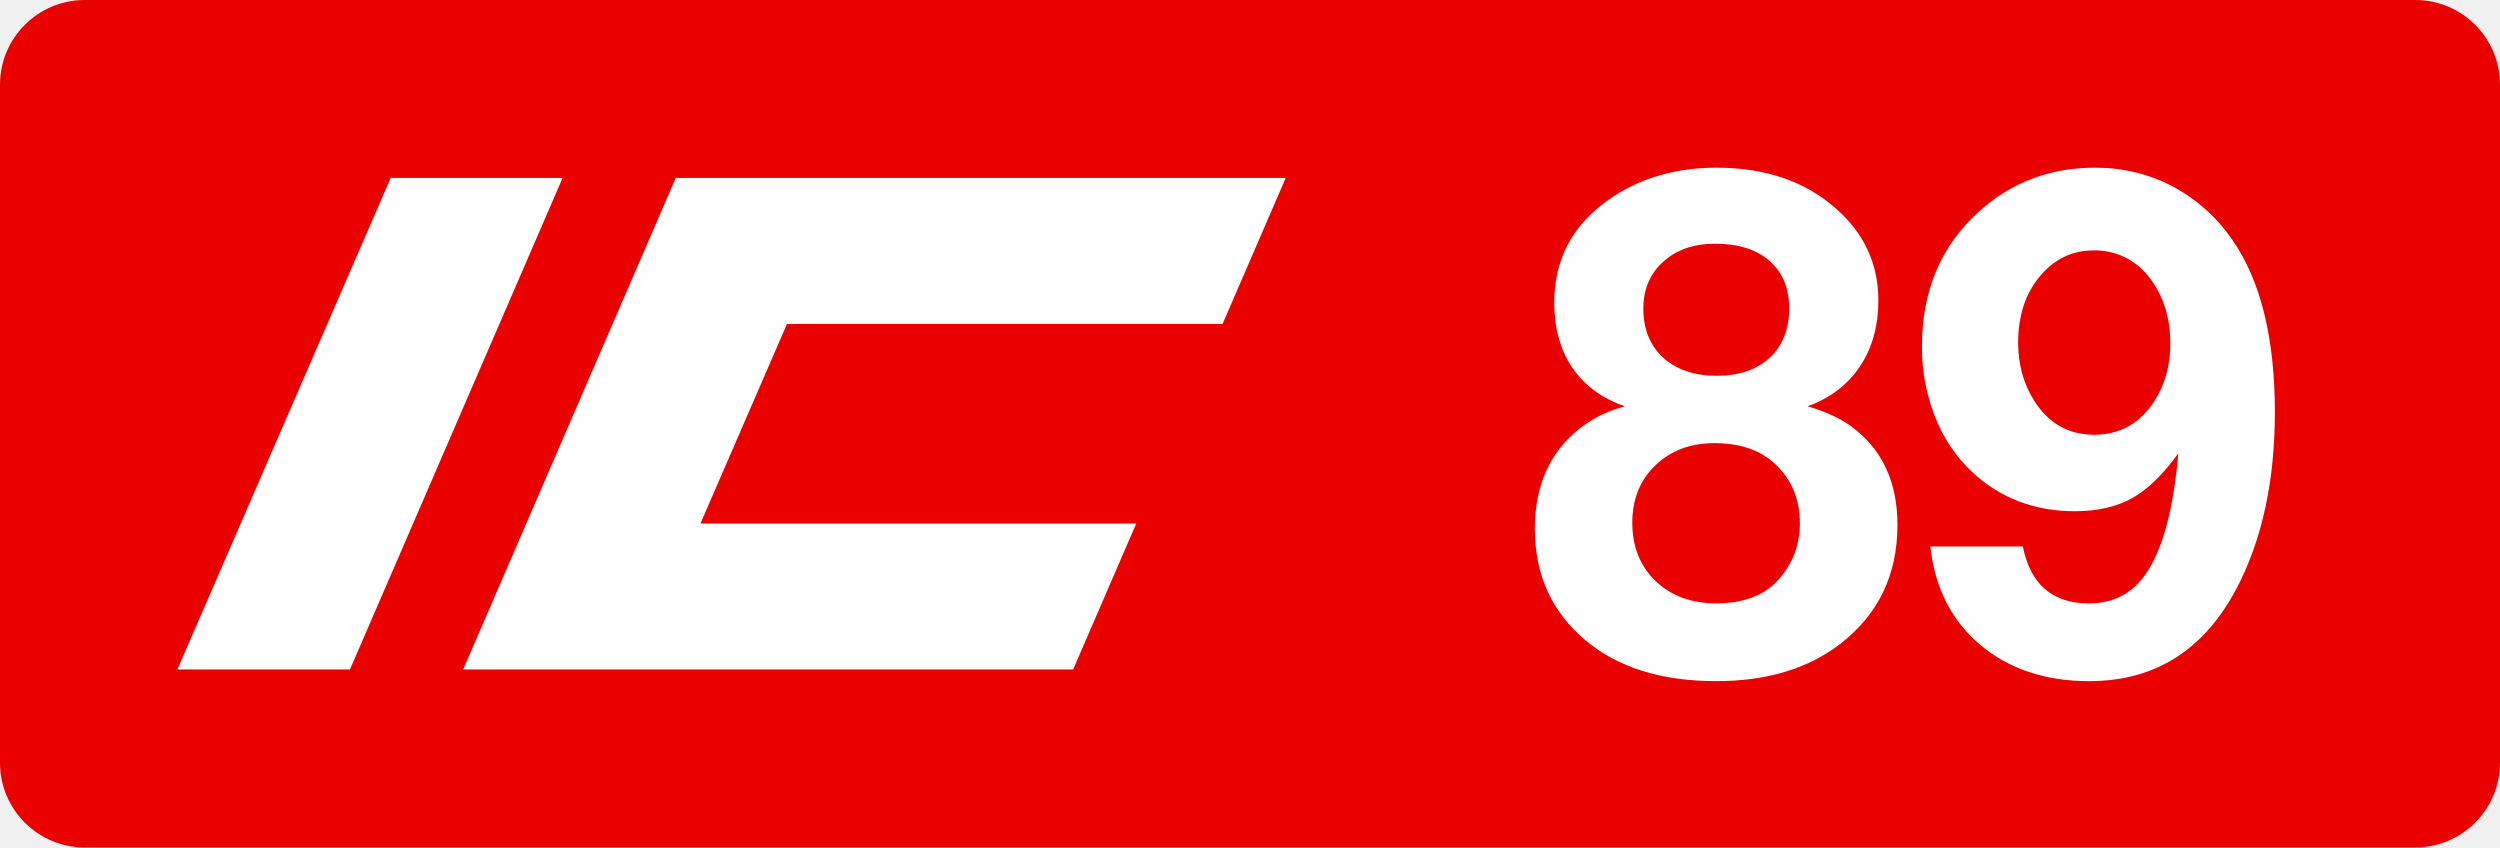
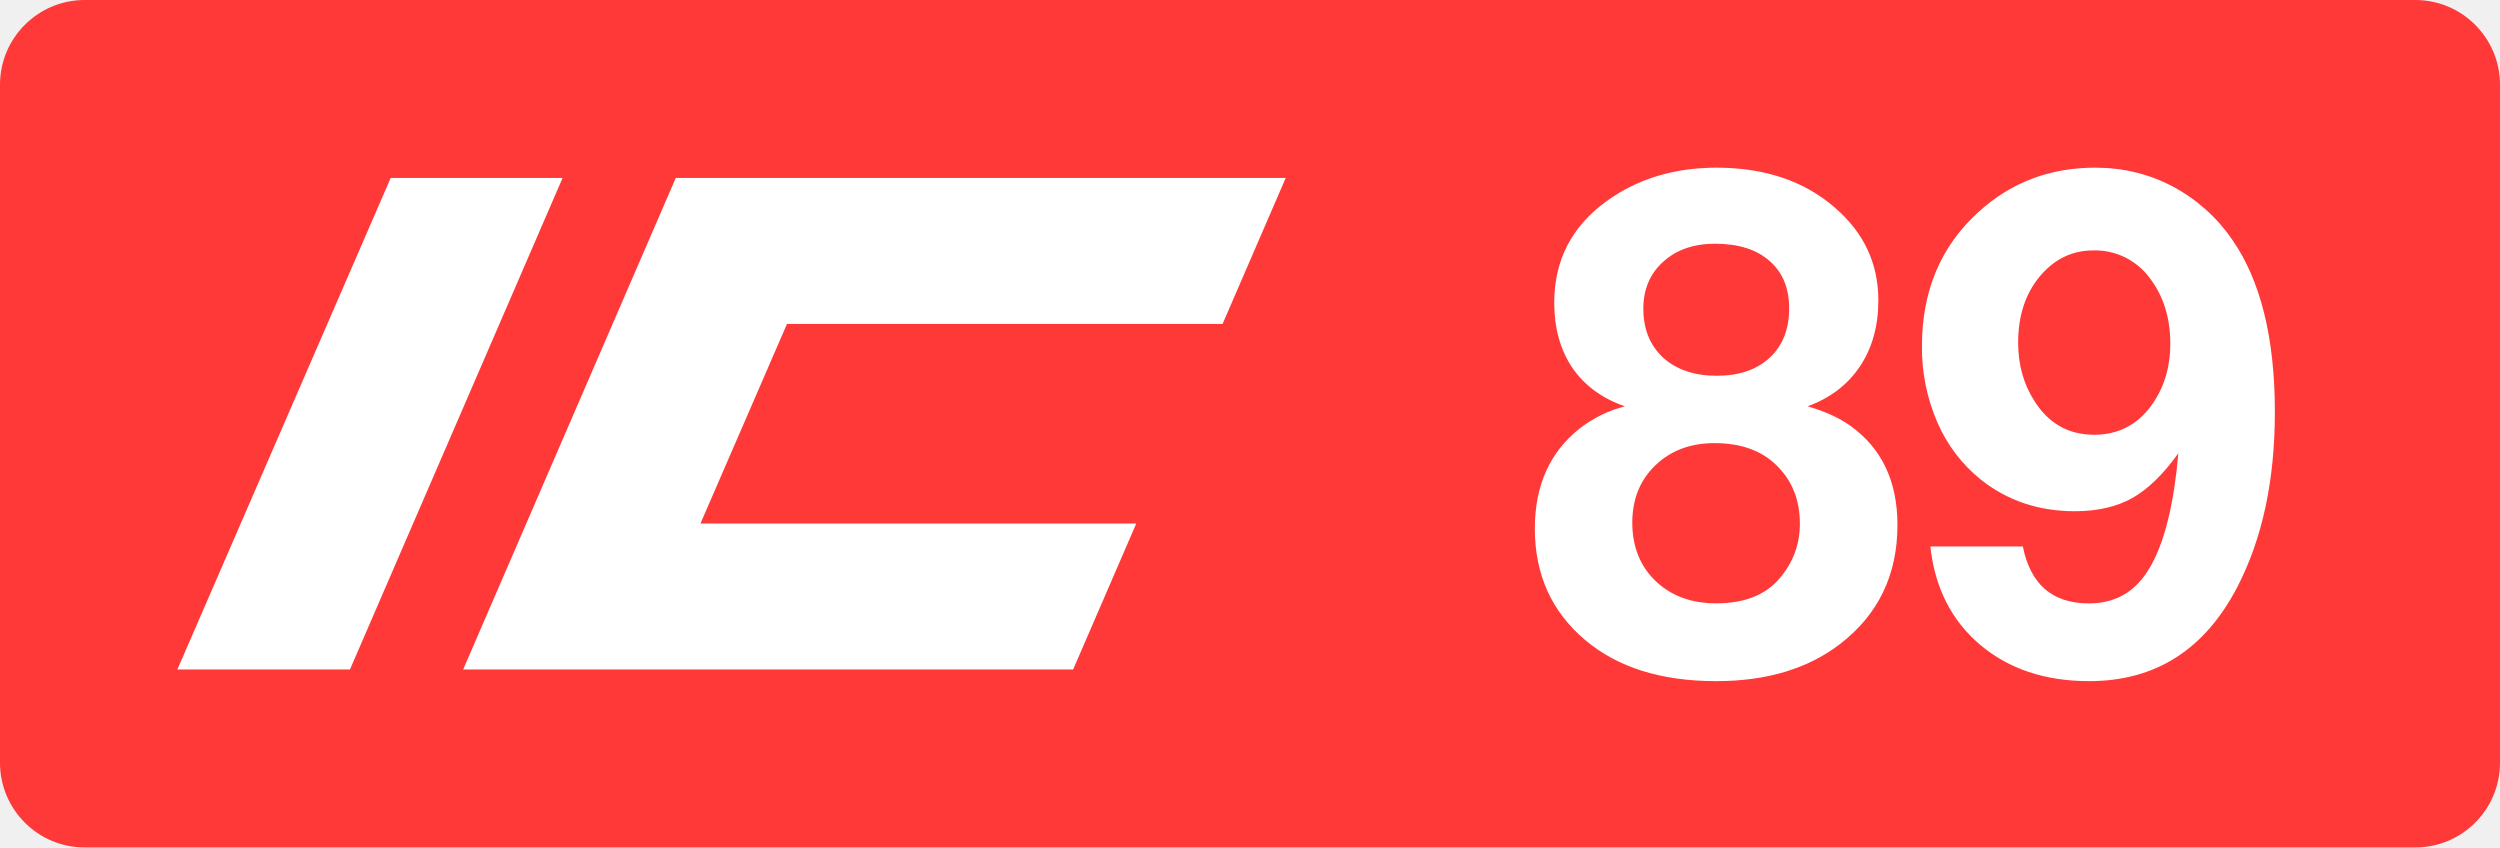
<svg xmlns="http://www.w3.org/2000/svg" class="color-immutable" width="59" height="20" fill="none" viewBox="0 0 59 20">
  <g clip-path="url(#a)">
-     <path fill="#EB0000" fill-rule="evenodd" d="M2 0a2 2 0 0 0-2 2v16a2 2 0 0 0 2 2h55a2 2 0 0 0 2-2V2a2 2 0 0 0-2-2z" clip-rule="evenodd" />
+     <path fill="#FF3838" fill-rule="evenodd" d="M2 0a2 2 0 0 0-2 2v16a2 2 0 0 0 2 2h55a2 2 0 0 0 2-2V2a2 2 0 0 0-2-2z" clip-rule="evenodd" />
    <path fill="#fff" d="M9.22 4.2h4.057L8.259 15.8H4.186zM15.948 4.2h14.395l-1.49 3.445h-10.28l-2.042 4.71h10.285l-1.49 3.445H10.93zM38.35 9.59q-.808-.279-1.243-.91-.426-.633-.427-1.535 0-1.503 1.234-2.397 1.092-.79 2.595-.791 1.709 0 2.792.941 1.029.886 1.028 2.191 0 .91-.435 1.559t-1.234.941q.625.182 1.02.467 1.1.798 1.1 2.333 0 1.764-1.352 2.808-1.14.878-2.927.878-1.938 0-3.085-.965-1.194-1.004-1.194-2.634 0-1.527 1.06-2.365a2.9 2.9 0 0 1 1.067-.522m2.127-3.837q-.76 0-1.226.427-.467.42-.467 1.107 0 .72.467 1.155.475.427 1.266.427.79 0 1.25-.427.458-.427.458-1.163 0-.72-.466-1.123-.459-.403-1.282-.403m-.016 4.706q-.854 0-1.4.53-.537.522-.538 1.345 0 .846.546 1.376.554.53 1.432.53.996 0 1.495-.585.482-.562.482-1.297 0-.84-.553-1.377-.53-.522-1.464-.522M45.556 12.896h2.183q.268 1.344 1.558 1.344.727 0 1.179-.49.458-.498.704-1.543.157-.664.229-1.51-.53.743-1.092 1.06-.554.308-1.352.308-1.275 0-2.215-.744a3.54 3.54 0 0 1-1.028-1.352 4.4 4.4 0 0 1-.364-1.804q0-1.953 1.337-3.164 1.146-1.044 2.752-1.044.989 0 1.828.443a3.96 3.96 0 0 1 1.407 1.258q1.005 1.447 1.005 4.066 0 2.42-.886 4.129-1.155 2.222-3.496 2.222-1.559 0-2.579-.862-1.012-.862-1.17-2.317M49.4 5.91q-.744 0-1.258.609-.514.616-.514 1.566 0 .768.372 1.36.506.816 1.423.815.83 0 1.33-.664.466-.625.466-1.487 0-.91-.482-1.543a1.6 1.6 0 0 0-1.337-.656" />
  </g>
  <defs>
    <clipPath id="a">
      <path fill="#fff" d="M0 0h59v20H0z" />
    </clipPath>
  </defs>
</svg>
